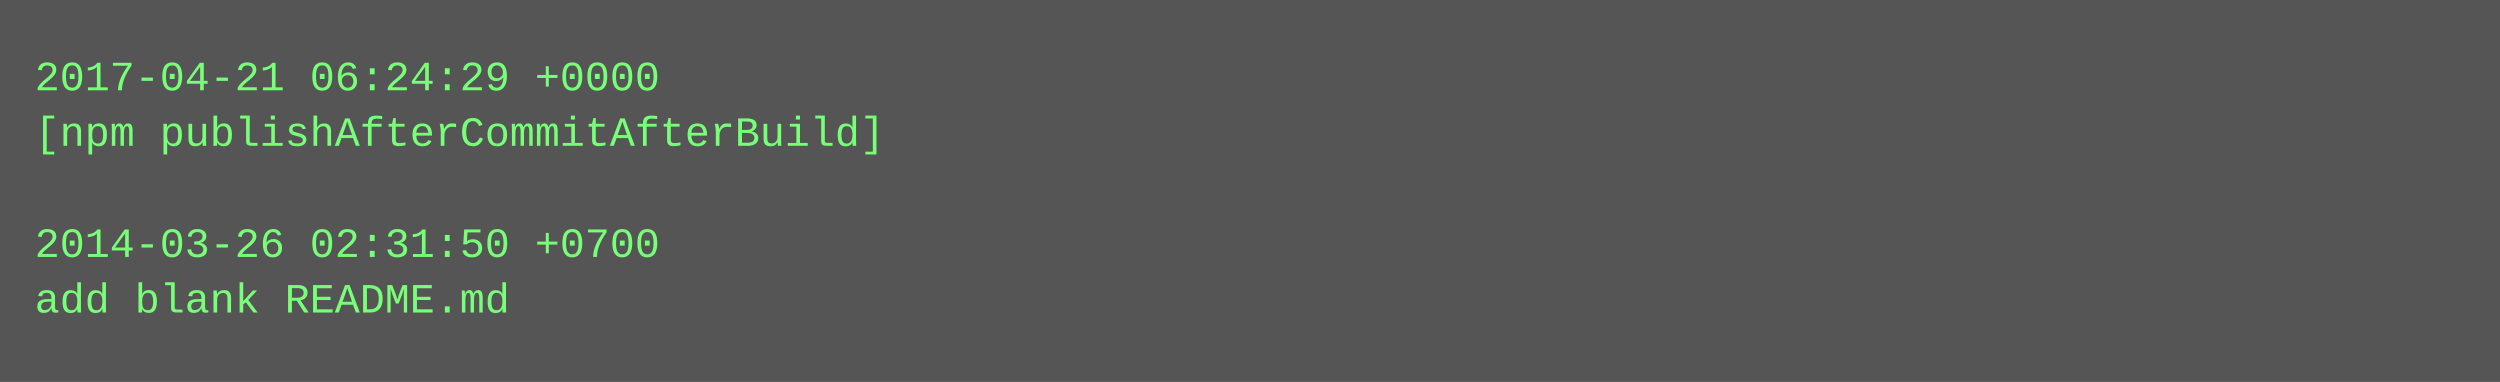
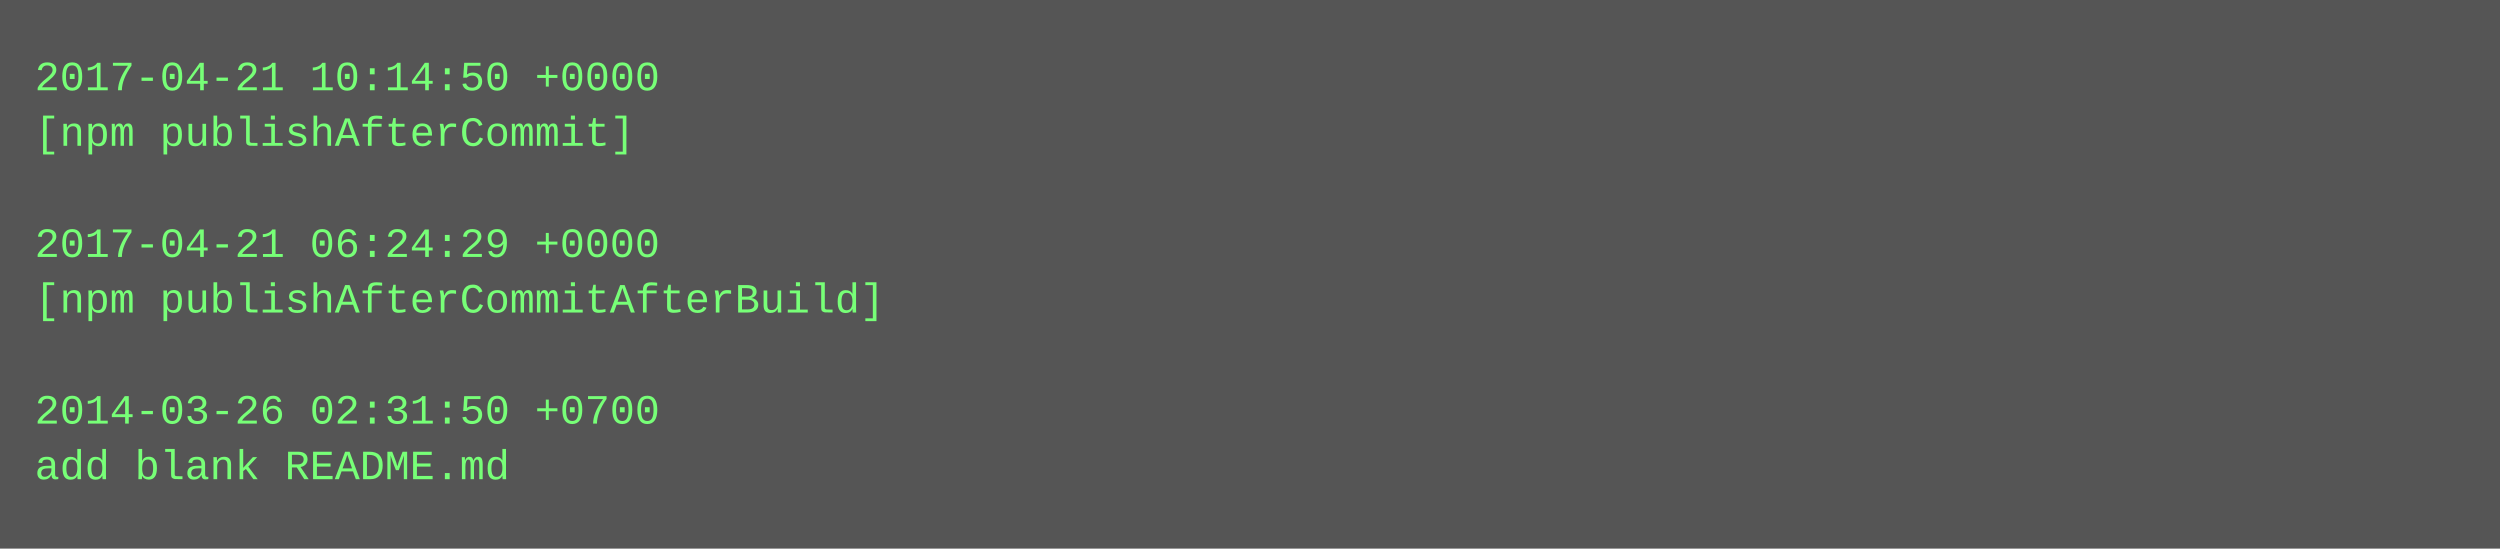
- <svg xmlns="http://www.w3.org/2000/svg" height="110" width="720">
-   <rect height="110" fill="#555" width="720" />
+ <svg xmlns="http://www.w3.org/2000/svg" height="158" width="720">
+   <rect height="158" fill="#555" width="720" />
  <text fill="#7f7" font-family="Courier New" font-size="12" xml:space="preserve">
-     <tspan x="10" y="26">2017-04-21 06:24:29 +0000</tspan>
-     <tspan x="10" y="42">[npm publishAfterCommitAfterBuild]</tspan>
+     <tspan x="10" y="26">2017-04-21 10:14:50 +0000</tspan>
+     <tspan x="10" y="42">[npm publishAfterCommit]</tspan>
    <tspan x="10" y="58" />
-     <tspan x="10" y="74">2014-03-26 02:31:50 +0700</tspan>
-     <tspan x="10" y="90">add blank README.md</tspan>
+     <tspan x="10" y="74">2017-04-21 06:24:29 +0000</tspan>
+     <tspan x="10" y="90">[npm publishAfterCommitAfterBuild]</tspan>
+     <tspan x="10" y="106" />
+     <tspan x="10" y="122">2014-03-26 02:31:50 +0700</tspan>
+     <tspan x="10" y="138">add blank README.md</tspan>
  </text>
</svg>
